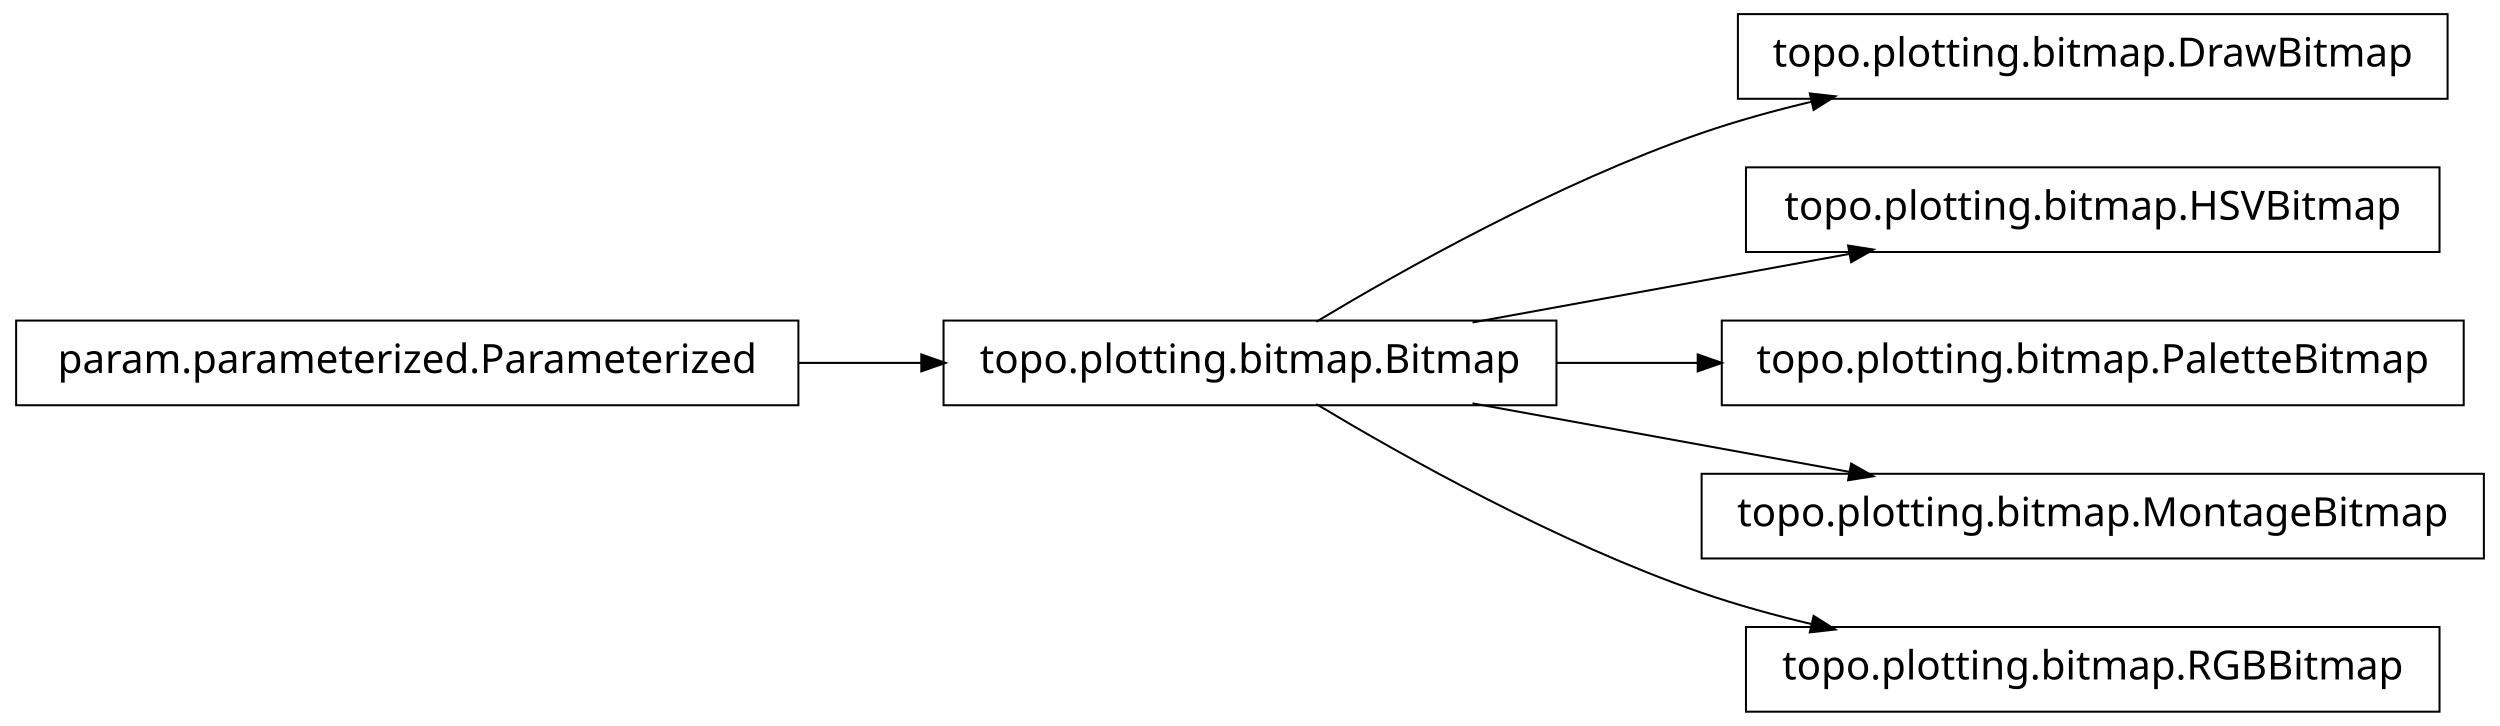
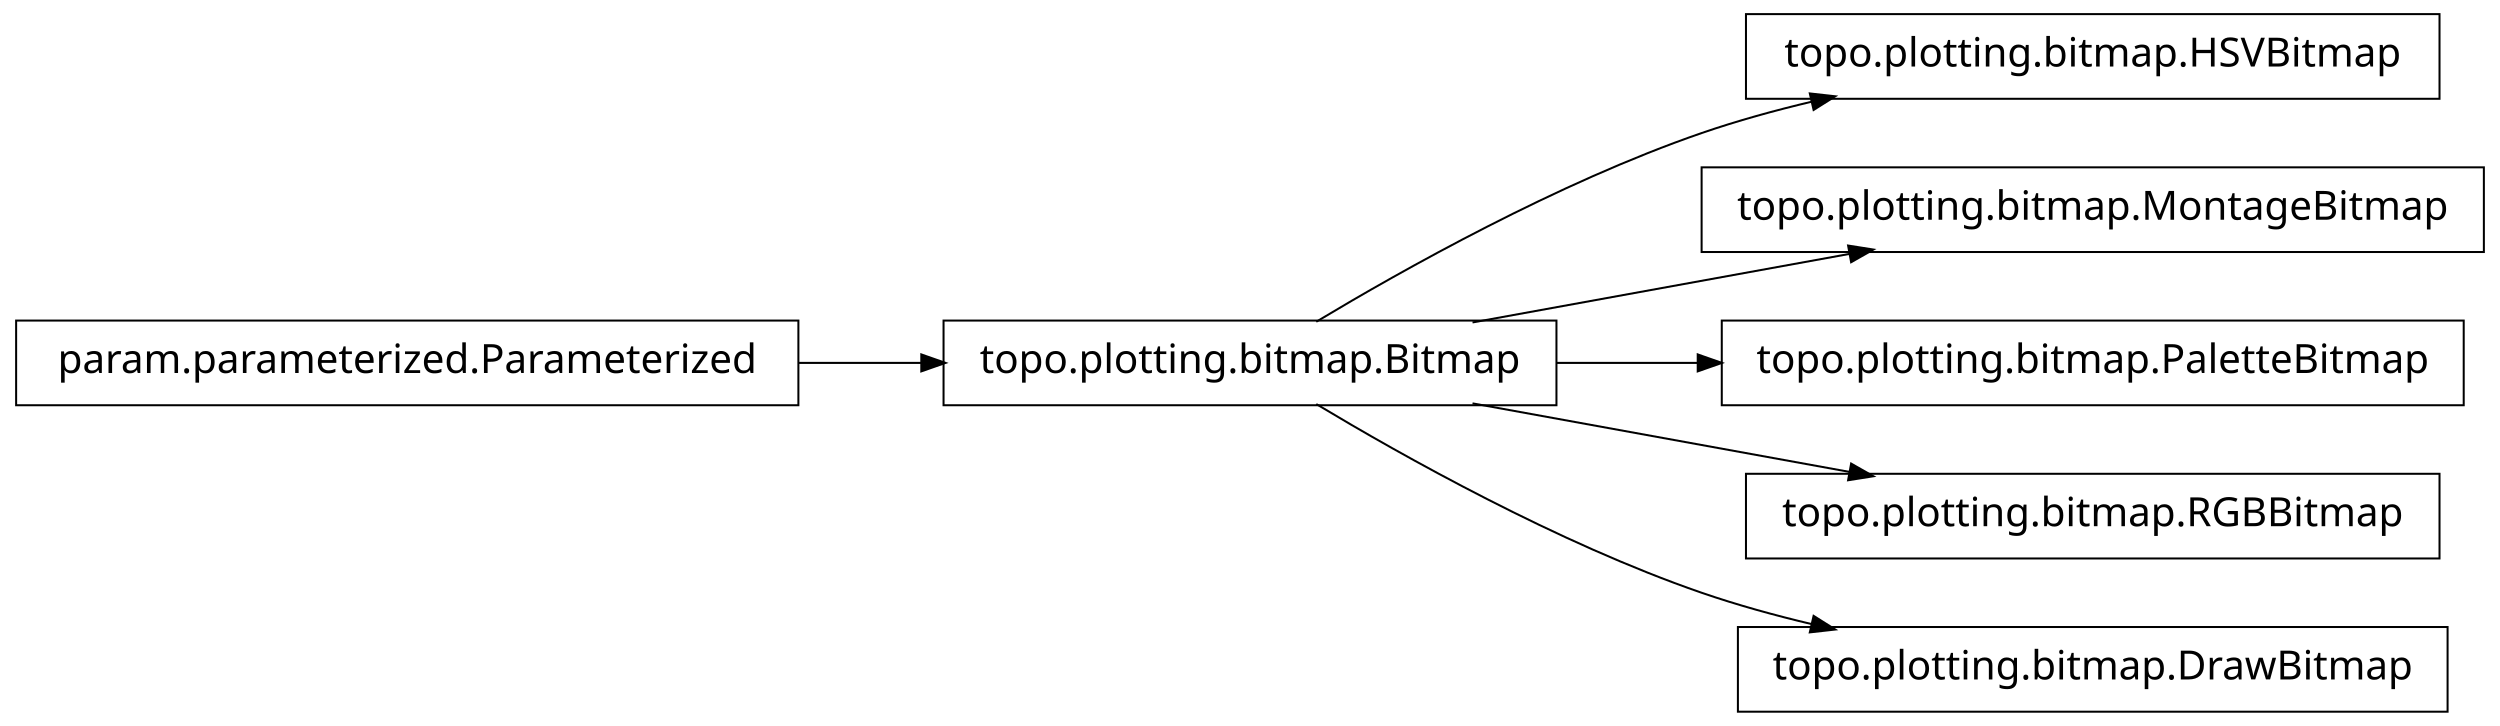
<svg xmlns="http://www.w3.org/2000/svg" width="620pt" height="180pt" viewBox="0.00 0.00 620.00 180.00">
  <g id="graph1" class="graph" transform="scale(1 1) rotate(0) translate(4 176)">
    <polygon fill="white" stroke="white" points="-4,5 -4,-176 617,-176 617,5 -4,5" />
    <g id="node1" class="node">
-       <polygon fill="none" stroke="black" stroke-width="0.5" points="603,-172.5 427,-172.5 427,-151.5 603,-151.5 603,-172.5" />
-       <text text-anchor="middle" x="515" y="-159.5" font-family="Vera" font-size="10.00">topo.plotting.bitmap.DrawBitmap</text>
+       <polygon fill="none" stroke="black" stroke-width="0.5" points="601,-172.5 429,-172.5 429,-151.5 601,-151.5 601,-172.5" />
+       <text text-anchor="middle" x="515" y="-159.5" font-family="Vera" font-size="10.00">topo.plotting.bitmap.HSVBitmap</text>
    </g>
    <g id="node2" class="node">
      <polygon fill="none" stroke="black" stroke-width="0.5" points="382,-96.5 230,-96.5 230,-75.5 382,-75.5 382,-96.5" />
      <text text-anchor="middle" x="306" y="-83.5" font-family="Vera" font-size="10.00">topo.plotting.bitmap.Bitmap</text>
    </g>
    <g id="edge2" class="edge">
      <path fill="none" stroke="black" stroke-width="0.5" d="M322.433,-96.209C343.714,-108.99 382.318,-130.694 418,-143 426.772,-146.025 436.167,-148.62 445.529,-150.832" />
      <polygon fill="black" stroke="black" points="445.153,-152.541 450.418,-151.953 445.936,-149.13 445.153,-152.541" />
    </g>
-     <g id="node6" class="node">
-       <polygon fill="none" stroke="black" stroke-width="0.5" points="601,-134.5 429,-134.5 429,-113.5 601,-113.5 601,-134.5" />
-       <text text-anchor="middle" x="515" y="-121.5" font-family="Vera" font-size="10.00">topo.plotting.bitmap.HSVBitmap</text>
+     <g id="node4" class="node">
+       <polygon fill="none" stroke="black" stroke-width="0.5" points="612,-134.5 418,-134.5 418,-113.5 612,-113.5 612,-134.5" />
+       <text text-anchor="middle" x="515" y="-121.5" font-family="Vera" font-size="10.00">topo.plotting.bitmap.MontageBitmap</text>
    </g>
-     <g id="edge6" class="edge">
+     <g id="edge4" class="edge">
      <path fill="none" stroke="black" stroke-width="0.5" d="M361.186,-96.034C389.996,-101.272 425.294,-107.69 454.806,-113.056" />
      <polygon fill="black" stroke="black" points="454.635,-114.803 459.868,-113.976 455.261,-111.36 454.635,-114.803" />
    </g>
-     <g id="node8" class="node">
+     <g id="node6" class="node">
      <polygon fill="none" stroke="black" stroke-width="0.5" points="607,-96.5 423,-96.5 423,-75.5 607,-75.5 607,-96.5" />
      <text text-anchor="middle" x="515" y="-83.5" font-family="Vera" font-size="10.00">topo.plotting.bitmap.PaletteBitmap</text>
    </g>
-     <g id="edge8" class="edge">
+     <g id="edge6" class="edge">
      <path fill="none" stroke="black" stroke-width="0.5" d="M382.045,-86C393.483,-86 405.414,-86 417.229,-86" />
      <polygon fill="black" stroke="black" points="417.284,-87.75 422.284,-86 417.284,-84.25 417.284,-87.75" />
    </g>
    <g id="node10" class="node">
-       <polygon fill="none" stroke="black" stroke-width="0.5" points="612,-58.5 418,-58.5 418,-37.5 612,-37.5 612,-58.5" />
-       <text text-anchor="middle" x="515" y="-45.5" font-family="Vera" font-size="10.00">topo.plotting.bitmap.MontageBitmap</text>
+       <polygon fill="none" stroke="black" stroke-width="0.5" points="601,-58.5 429,-58.5 429,-37.5 601,-37.5 601,-58.5" />
+       <text text-anchor="middle" x="515" y="-45.5" font-family="Vera" font-size="10.00">topo.plotting.bitmap.RGBBitmap</text>
    </g>
    <g id="edge10" class="edge">
      <path fill="none" stroke="black" stroke-width="0.5" d="M361.186,-75.966C389.996,-70.728 425.294,-64.31 454.806,-58.944" />
      <polygon fill="black" stroke="black" points="455.261,-60.64 459.868,-58.024 454.635,-57.197 455.261,-60.64" />
    </g>
    <g id="node12" class="node">
-       <polygon fill="none" stroke="black" stroke-width="0.5" points="601,-20.5 429,-20.5 429,0.5 601,0.5 601,-20.5" />
-       <text text-anchor="middle" x="515" y="-7.5" font-family="Vera" font-size="10.00">topo.plotting.bitmap.RGBBitmap</text>
+       <polygon fill="none" stroke="black" stroke-width="0.5" points="603,-20.5 427,-20.5 427,0.5 603,0.5 603,-20.5" />
+       <text text-anchor="middle" x="515" y="-7.5" font-family="Vera" font-size="10.00">topo.plotting.bitmap.DrawBitmap</text>
    </g>
    <g id="edge12" class="edge">
      <path fill="none" stroke="black" stroke-width="0.5" d="M322.433,-75.791C343.714,-63.01 382.318,-41.306 418,-29 426.772,-25.975 436.167,-23.38 445.529,-21.168" />
      <polygon fill="black" stroke="black" points="445.936,-22.87 450.418,-20.047 445.153,-19.459 445.936,-22.87" />
    </g>
-     <g id="node4" class="node">
+     <g id="node8" class="node">
      <polygon fill="none" stroke="black" stroke-width="0.5" points="194,-96.5 5.68434e-14,-96.5 0,-75.5 194,-75.5 194,-96.5" />
      <text text-anchor="middle" x="97" y="-83.5" font-family="Vera" font-size="10.00">param.parameterized.Parameterized</text>
    </g>
-     <g id="edge4" class="edge">
+     <g id="edge8" class="edge">
      <path fill="none" stroke="black" stroke-width="0.5" d="M194.158,-86C204.325,-86 214.585,-86 224.55,-86" />
      <polygon fill="black" stroke="black" points="224.733,-87.75 229.733,-86 224.733,-84.25 224.733,-87.75" />
    </g>
  </g>
</svg>
